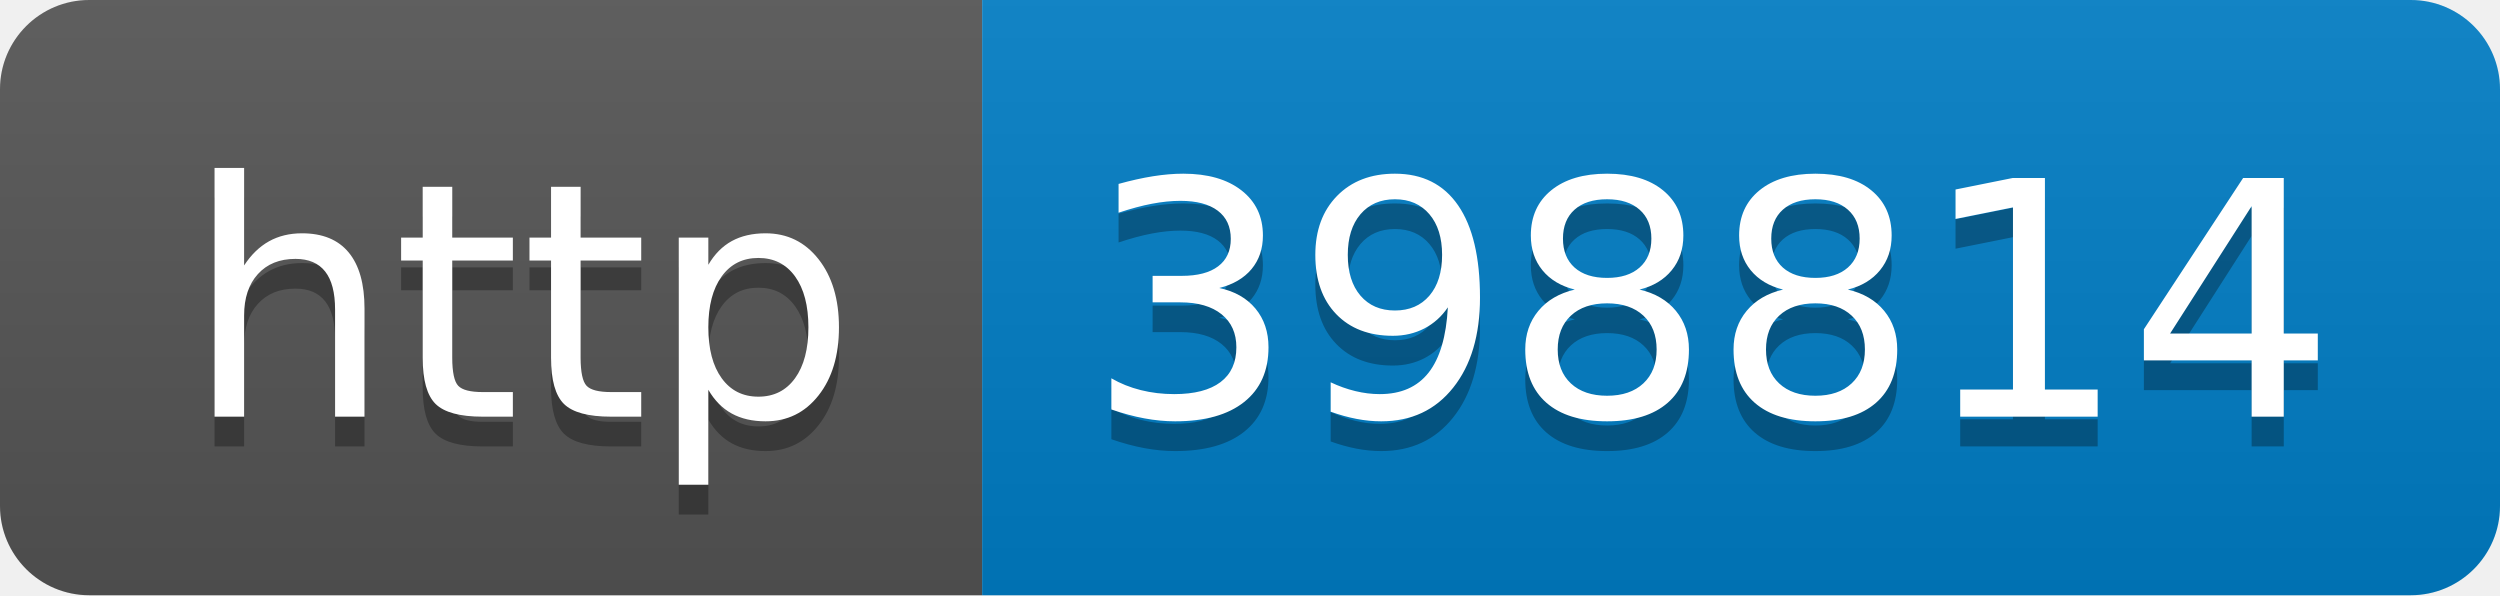
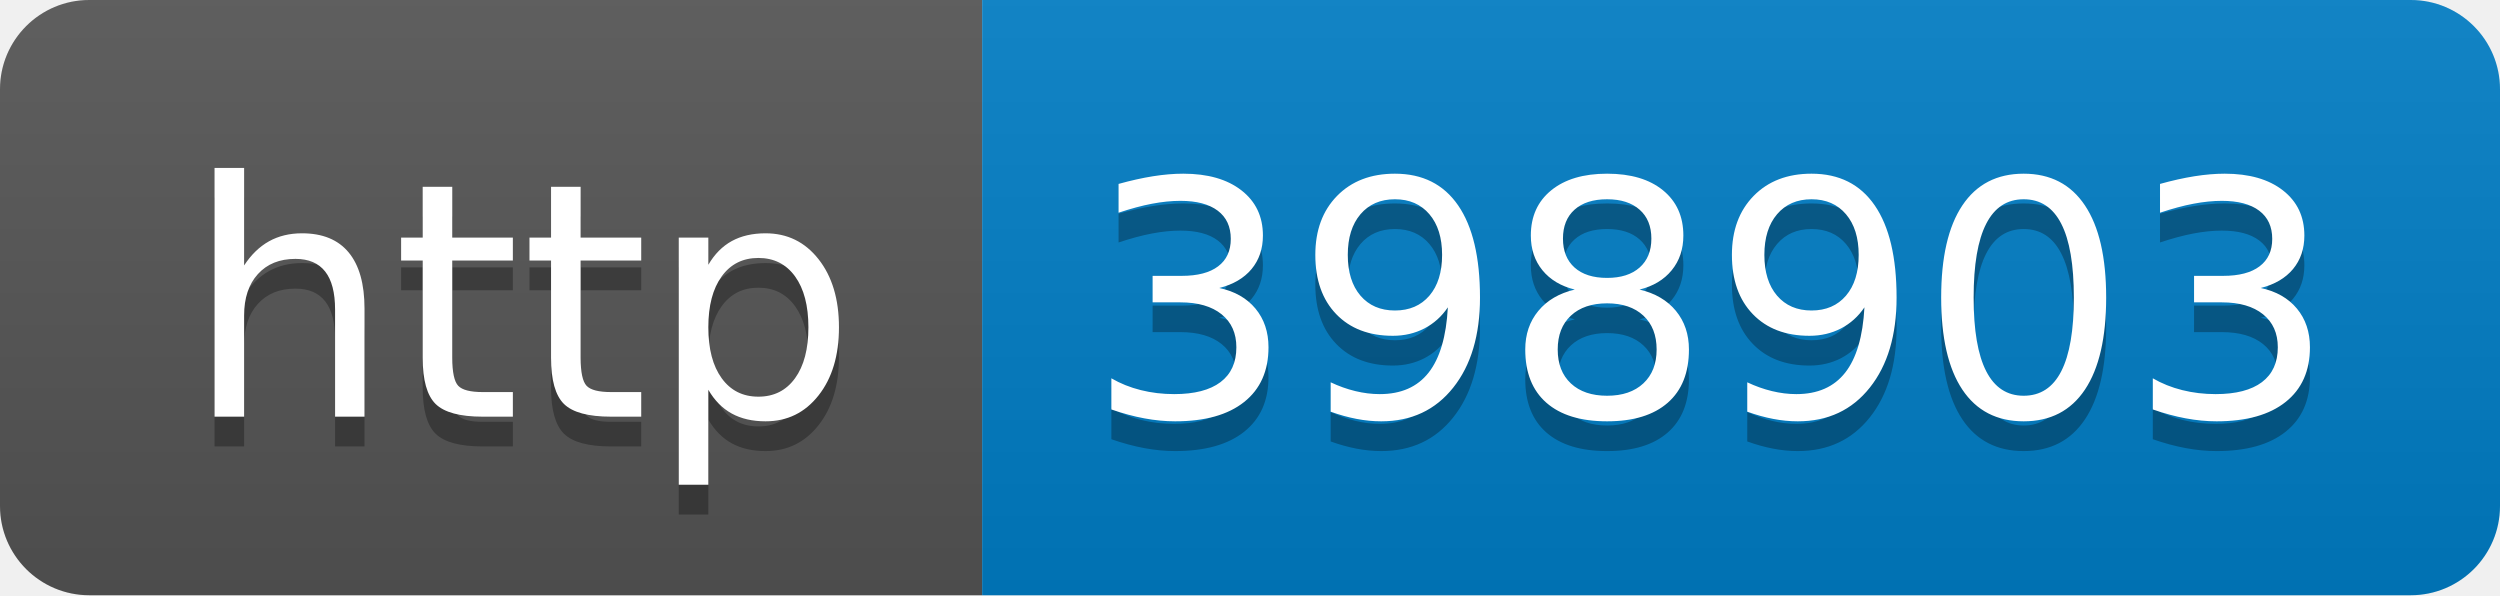
- <svg xmlns="http://www.w3.org/2000/svg" width="84" height="20" role="img" aria-label="http: 398814">
+ <svg xmlns="http://www.w3.org/2000/svg" width="84" height="20" role="img" aria-label="http: 398903">
  <linearGradient id="s" x2="0" y2="100%">
    <stop offset="0" stop-color="#bbb" stop-opacity=".1" />
    <stop offset="1" stop-opacity=".1" />
  </linearGradient>
  <clipPath id="r">
    <rect width="84" height="20" rx="3" fill="#fff" />
  </clipPath>
  <g clip-path="url(#r)">
    <rect width="33" height="20" fill="#555" />
    <rect x="33" width="51" height="20" fill="#007ec6" />
    <rect width="84" height="20" fill="url(#s)" />
  </g>
  <g fill="#fff" text-anchor="middle" font-family="Verdana,Geneva,DejaVu Sans,sans-serif" text-rendering="geometricPrecision" font-size="110">
    <text aria-hidden="true" x="175" y="150" fill="#010101" fill-opacity=".3" transform="scale(.1)" textLength="230">http</text>
    <text x="175" y="140" transform="scale(.1)" fill="#fff" textLength="230">http</text>
-     <text aria-hidden="true" x="575" y="150" fill="#010101" fill-opacity=".3" transform="scale(.1)" textLength="410">398814</text>
-     <text x="575" y="140" transform="scale(.1)" fill="#fff" textLength="410">398814</text>
+     <text aria-hidden="true" x="575" y="150" fill="#010101" fill-opacity=".3" transform="scale(.1)" textLength="410">398903</text>
+     <text x="575" y="140" transform="scale(.1)" fill="#fff" textLength="410">398903</text>
  </g>
</svg>
